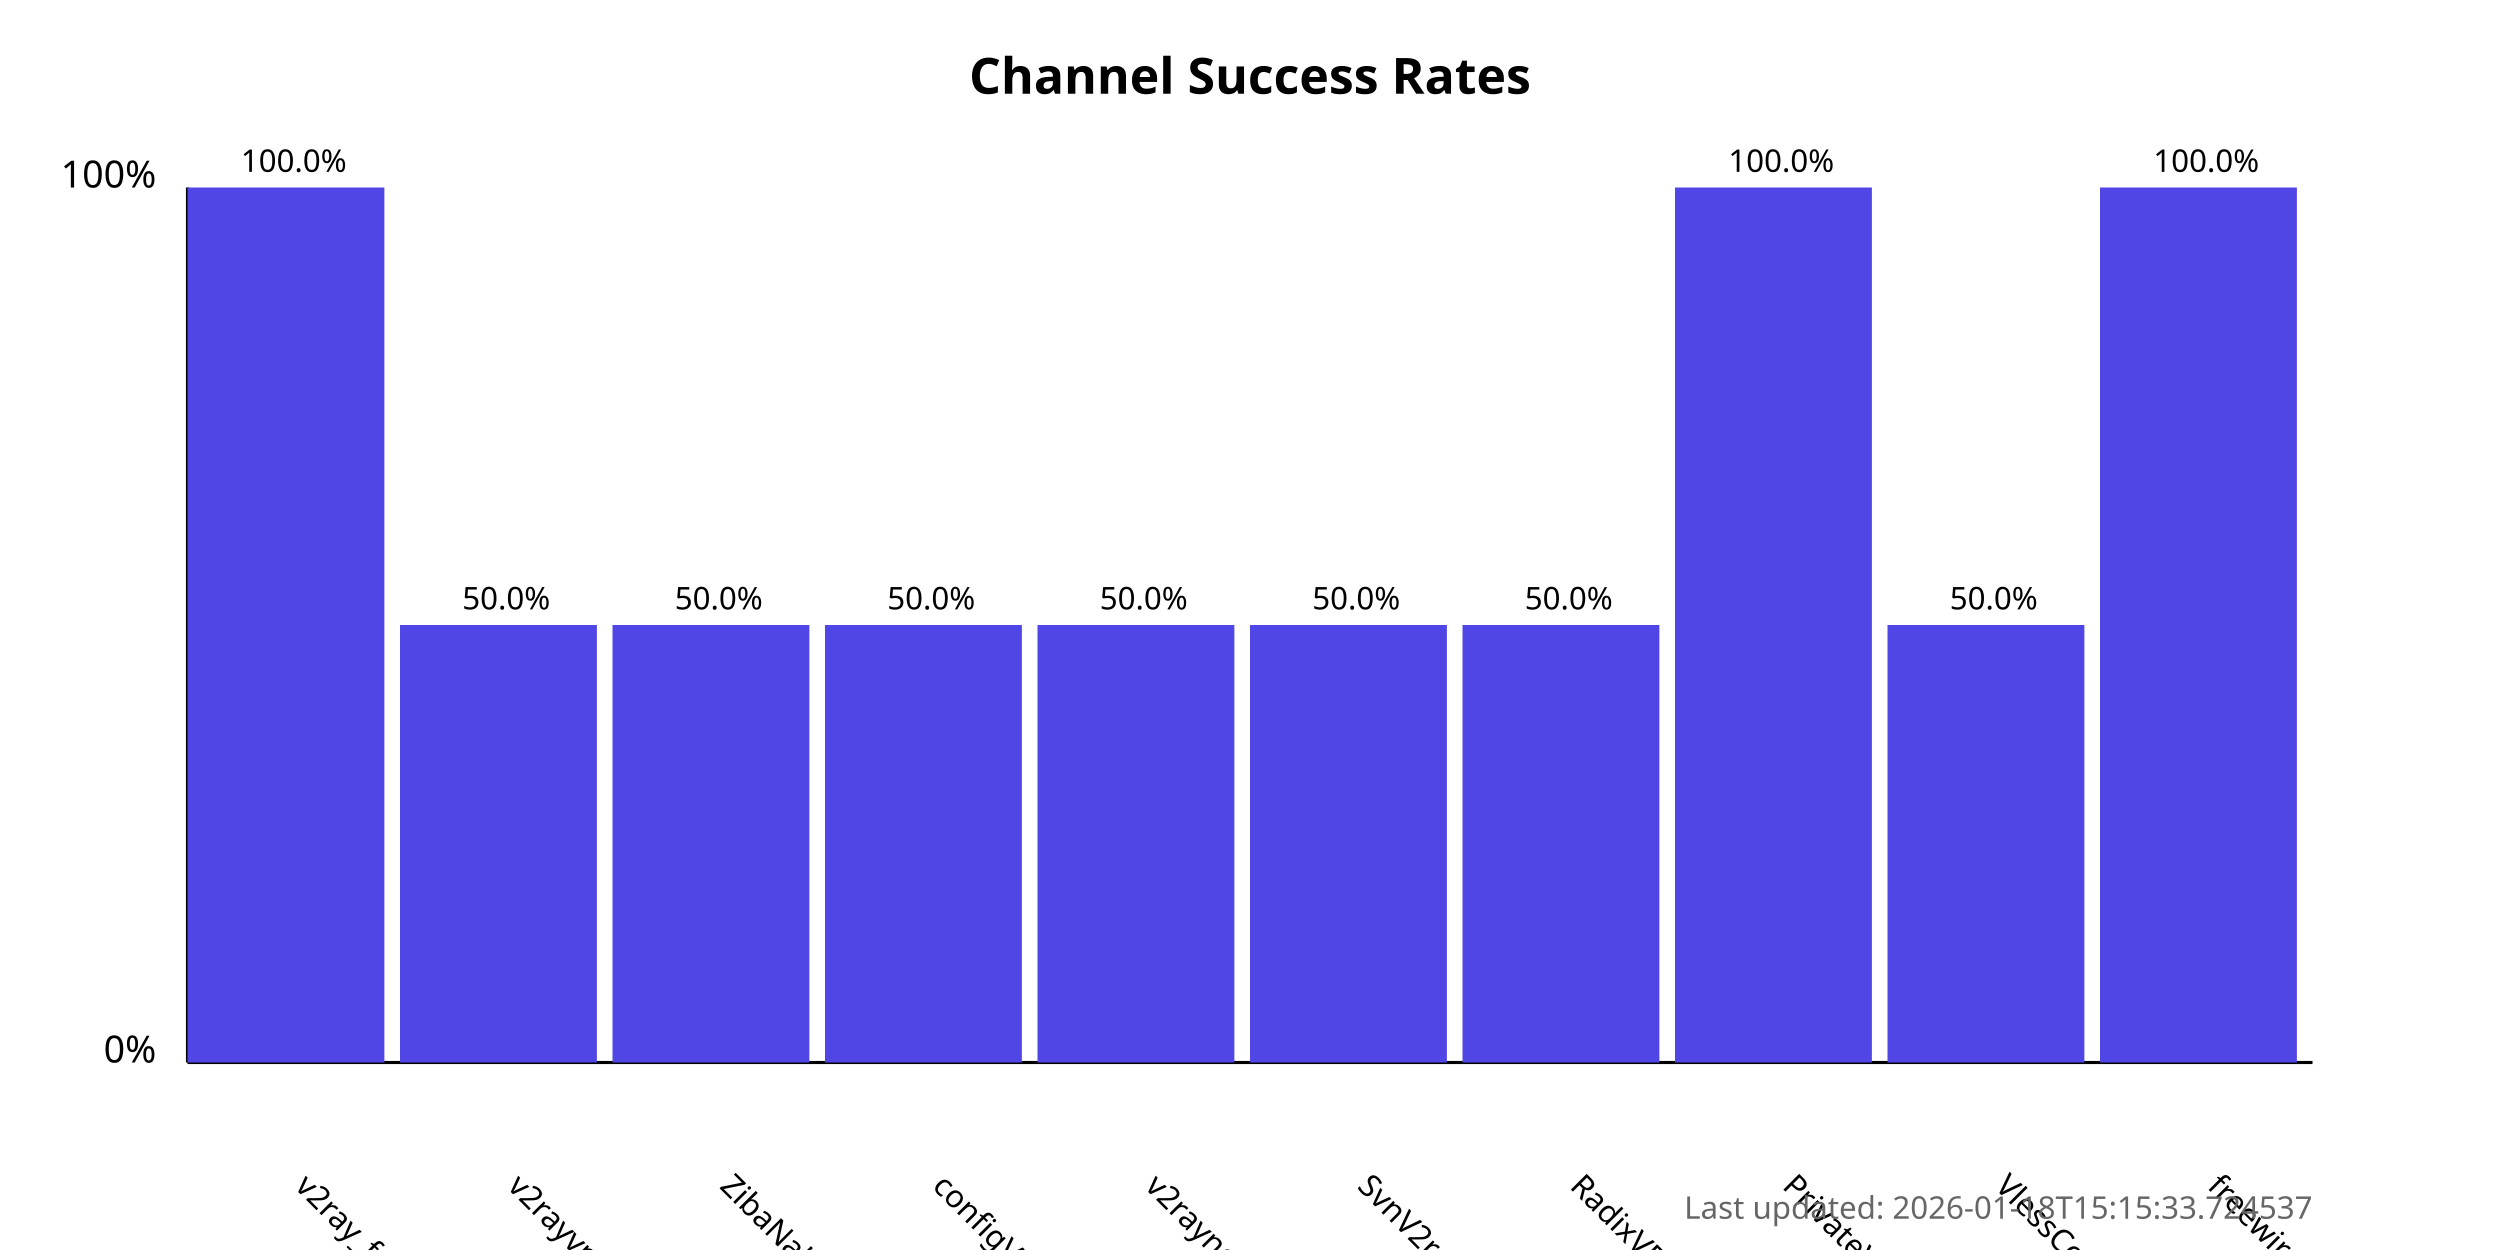
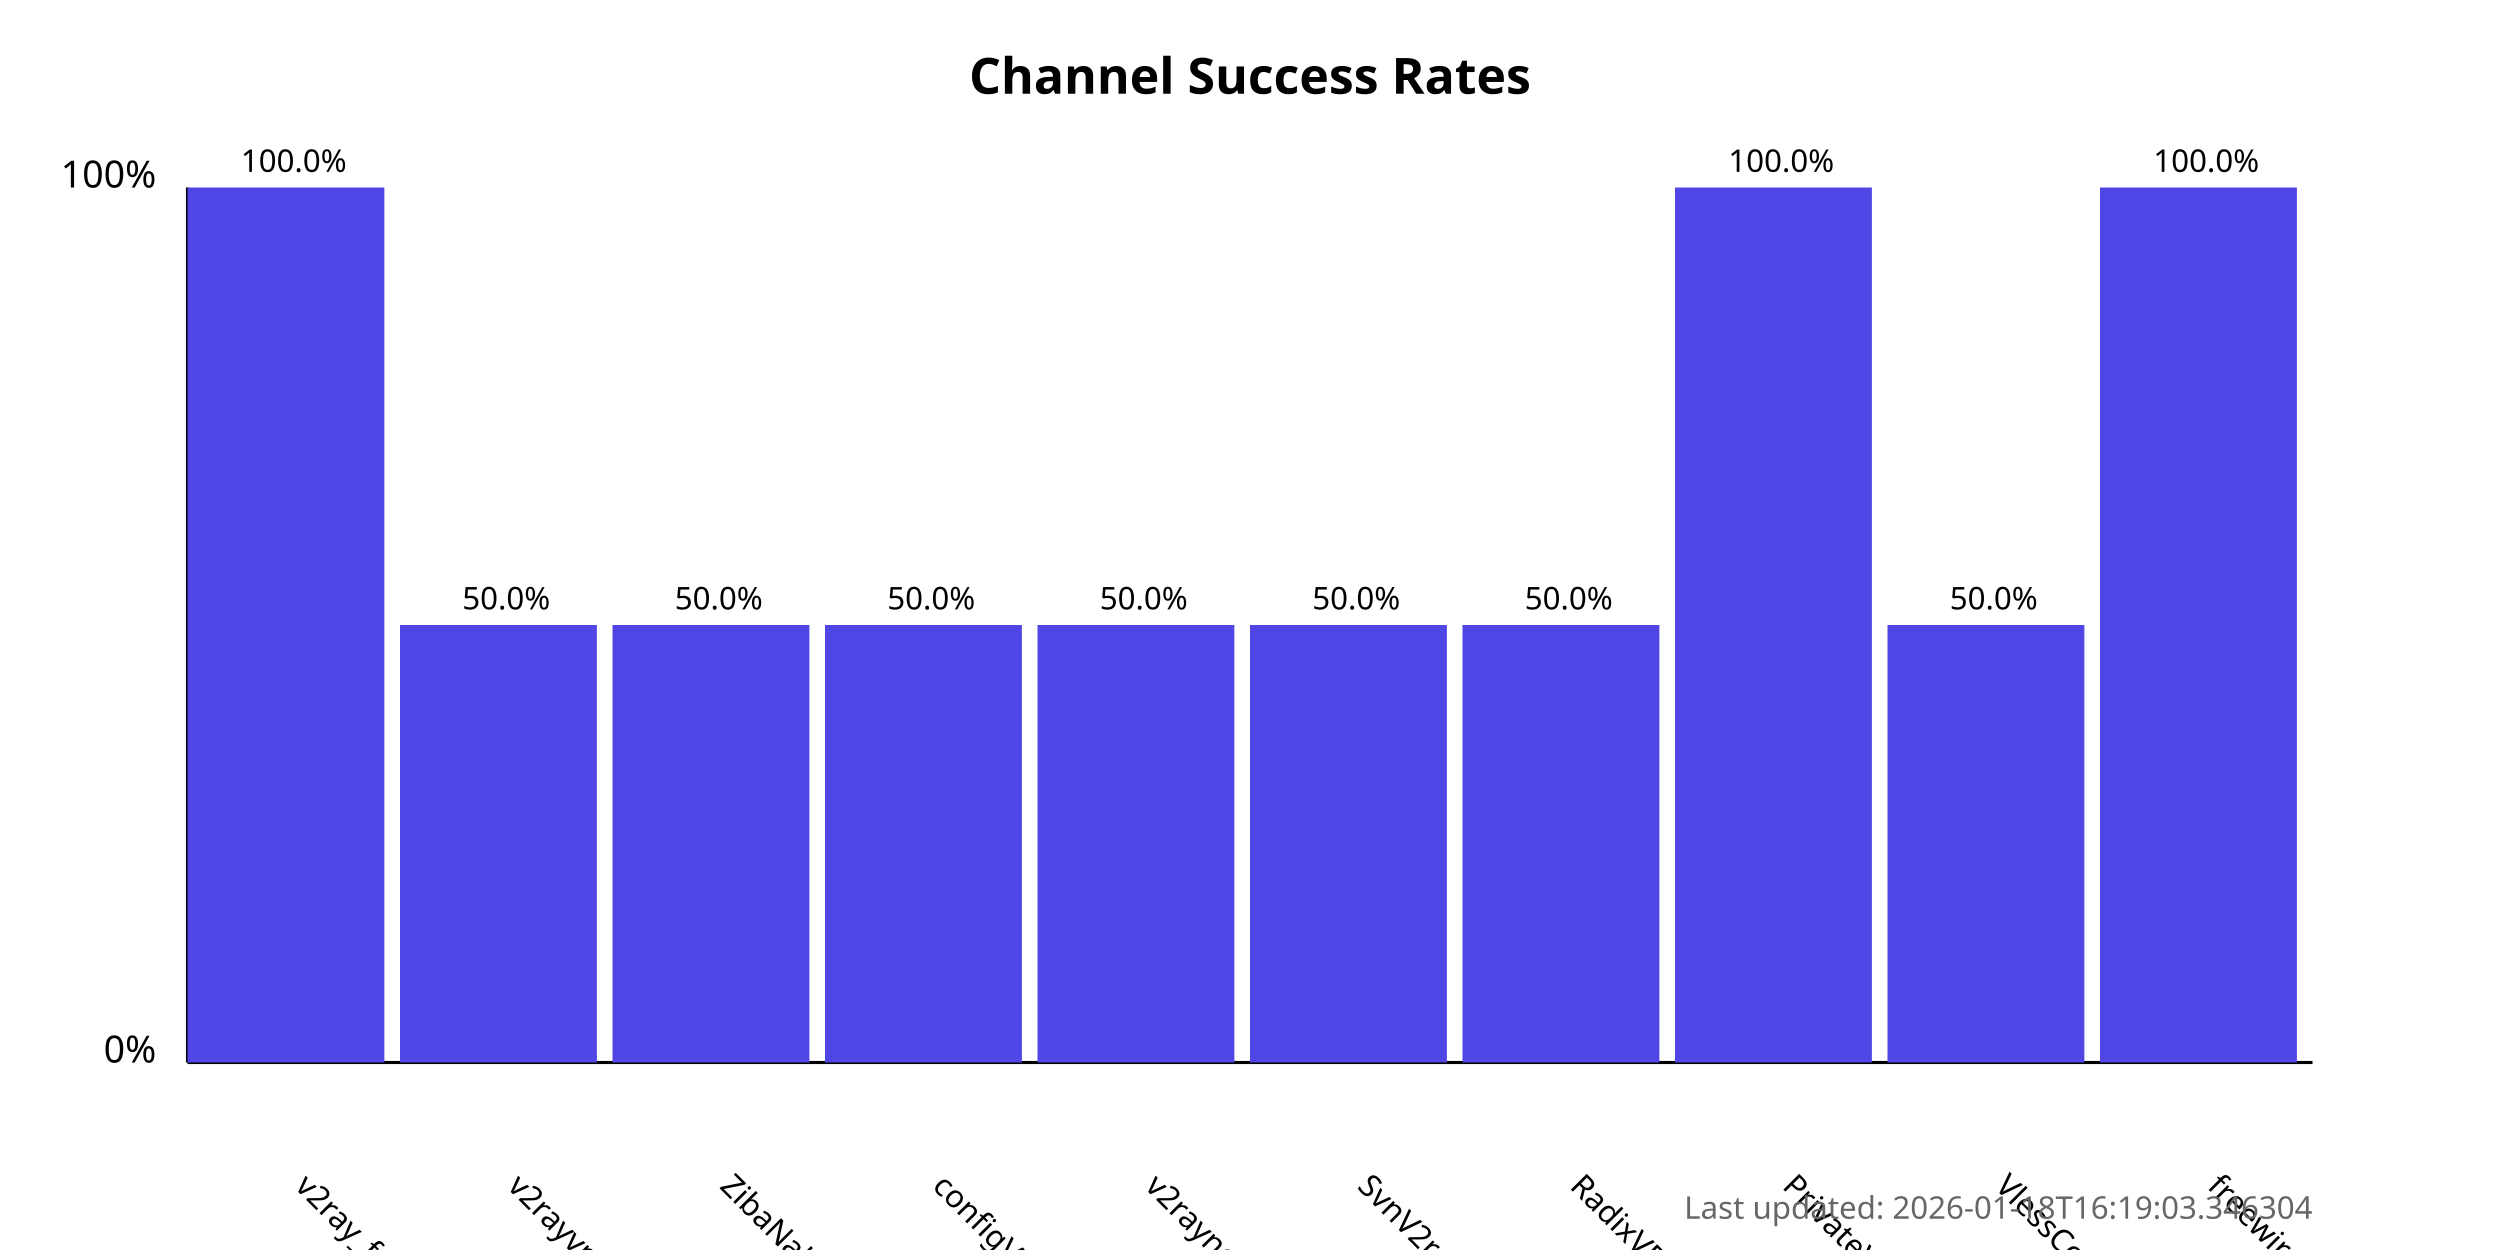
<svg xmlns="http://www.w3.org/2000/svg" width="800" height="400">
  <style>
            .chart-title { font: bold 16px sans-serif; }
            .axis-label { font: 12px sans-serif; }
            .tick-label { font: 10px sans-serif; }
            .bar { fill: #4f46e5; }
            .bar:hover { fill: #6366f1; }
            .timestamp { font: 10px sans-serif; fill: #666; }
        </style>
  <text x="400.0" y="30" text-anchor="middle" class="chart-title">
            Channel Success Rates
        </text>
  <line x1="60" y1="340" x2="60" y2="60" stroke="black" stroke-width="1" />
  <line x1="60" y1="340" x2="740" y2="340" stroke="black" stroke-width="1" />
  <text x="50" y="340" text-anchor="end" class="axis-label">0%</text>
  <text x="50" y="60" text-anchor="end" class="axis-label">100%</text>
  <g>
    <rect x="60" y="60.0" width="63.0" height="280.0" class="bar" />
    <text x="94.0" y="380" transform="rotate(45, 94.0, 380)" text-anchor="start" class="tick-label">
                v2ray_free_conf
            </text>
    <text x="94.0" y="55.0" text-anchor="middle" class="tick-label">
                100.0%
            </text>
  </g>
  <g>
    <rect x="128.0" y="200.0" width="63.0" height="140.0" class="bar" />
    <text x="162.0" y="380" transform="rotate(45, 162.0, 380)" text-anchor="start" class="tick-label">
                v2rayvpno
            </text>
    <text x="162.0" y="195.0" text-anchor="middle" class="tick-label">
                50.0%
            </text>
  </g>
  <g>
    <rect x="196.0" y="200.0" width="63.0" height="140.0" class="bar" />
    <text x="230.0" y="380" transform="rotate(45, 230.0, 380)" text-anchor="start" class="tick-label">
                ZibaNabz
            </text>
    <text x="230.0" y="195.0" text-anchor="middle" class="tick-label">
                50.0%
            </text>
  </g>
  <g>
    <rect x="264.0" y="200.0" width="63.0" height="140.0" class="bar" />
    <text x="298.0" y="380" transform="rotate(45, 298.0, 380)" text-anchor="start" class="tick-label">
                configV2rayForFree
            </text>
    <text x="298.0" y="195.0" text-anchor="middle" class="tick-label">
                50.0%
            </text>
  </g>
  <g>
    <rect x="332.0" y="200.0" width="63.0" height="140.0" class="bar" />
    <text x="366.0" y="380" transform="rotate(45, 366.0, 380)" text-anchor="start" class="tick-label">
                v2rayngvpn
            </text>
    <text x="366.0" y="195.0" text-anchor="middle" class="tick-label">
                50.0%
            </text>
  </g>
  <g>
    <rect x="400.0" y="200.0" width="63.0" height="140.0" class="bar" />
    <text x="434.0" y="380" transform="rotate(45, 434.0, 380)" text-anchor="start" class="tick-label">
                SvnV2ray
            </text>
    <text x="434.0" y="195.0" text-anchor="middle" class="tick-label">
                50.0%
            </text>
  </g>
  <g>
    <rect x="468.0" y="200.0" width="63.0" height="140.0" class="bar" />
    <text x="502.0" y="380" transform="rotate(45, 502.0, 380)" text-anchor="start" class="tick-label">
                RadixVPN
            </text>
    <text x="502.0" y="195.0" text-anchor="middle" class="tick-label">
                50.0%
            </text>
  </g>
  <g>
    <rect x="536.0" y="60.0" width="63.0" height="280.0" class="bar" />
    <text x="570.0" y="380" transform="rotate(45, 570.0, 380)" text-anchor="start" class="tick-label">
                PrivateVPNs
            </text>
    <text x="570.0" y="55.0" text-anchor="middle" class="tick-label">
                100.0%
            </text>
  </g>
  <g>
    <rect x="604.0" y="200.0" width="63.0" height="140.0" class="bar" />
    <text x="638.0" y="380" transform="rotate(45, 638.0, 380)" text-anchor="start" class="tick-label">
                VlessConfig
            </text>
    <text x="638.0" y="195.0" text-anchor="middle" class="tick-label">
                50.0%
            </text>
  </g>
  <g>
    <rect x="672.0" y="60.0" width="63.0" height="280.0" class="bar" />
    <text x="706.0" y="380" transform="rotate(45, 706.0, 380)" text-anchor="start" class="tick-label">
                freewireguard
            </text>
    <text x="706.0" y="55.0" text-anchor="middle" class="tick-label">
                100.0%
            </text>
  </g>
  <text x="740" y="390" text-anchor="end" class="timestamp">
-             Last updated: 2026-01-18T15:15:33.724537
+             Last updated: 2026-01-18T16:19:03.346304
        </text>
</svg>
